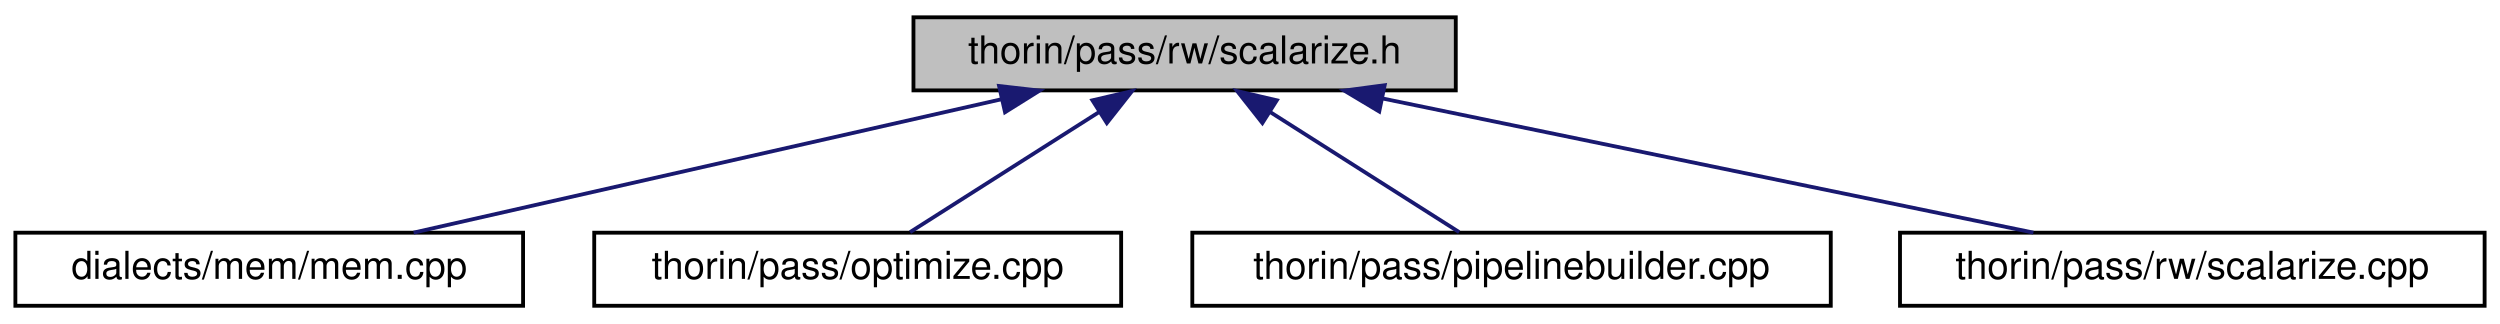
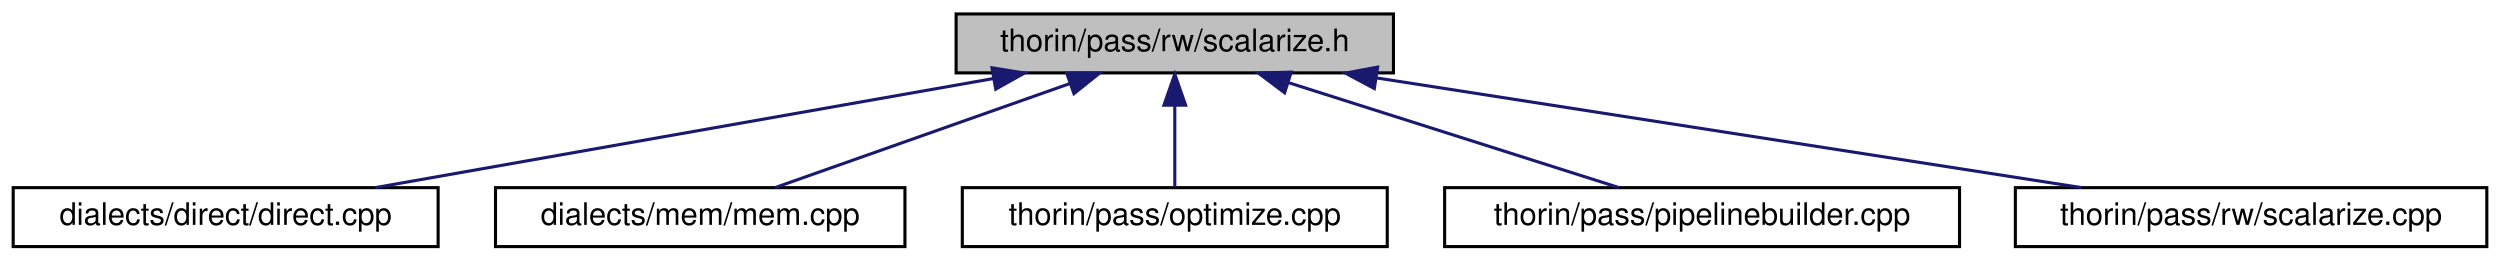
- <svg xmlns="http://www.w3.org/2000/svg" xmlns:xlink="http://www.w3.org/1999/xlink" width="650pt" height="84pt" viewBox="0.00 0.00 650.00 84.00">
+ <svg xmlns="http://www.w3.org/2000/svg" xmlns:xlink="http://www.w3.org/1999/xlink" width="806pt" height="84pt" viewBox="0.00 0.00 805.50 84.00">
  <g id="graph0" class="graph" transform="scale(1 1) rotate(0) translate(4 80)">
    <g id="node1" class="node">
      <g id="a_node1">
        <a xlink:title=" ">
-           <polygon fill="#bfbfbf" stroke="black" points="233.5,-56.5 233.5,-75.5 374.5,-75.5 374.5,-56.5 233.5,-56.5" />
-           <text text-anchor="middle" x="304" y="-63.5" font-family="Helvetica,sans-Serif" font-size="10.00">thorin/pass/rw/scalarize.h</text>
+           <polygon fill="#bfbfbf" stroke="black" points="304,-56.5 304,-75.5 445,-75.5 445,-56.5 304,-56.5" />
+           <text text-anchor="middle" x="374.5" y="-63.5" font-family="Helvetica,sans-Serif" font-size="10.00">thorin/pass/rw/scalarize.h</text>
        </a>
      </g>
    </g>
    <g id="node2" class="node">
      <g id="a_node2">
-         <a xlink:href="mem_8cpp.html" target="_top" xlink:title=" ">
-           <polygon fill="none" stroke="black" points="0,-0.5 0,-19.5 132,-19.5 132,-0.5 0,-0.5" />
-           <text text-anchor="middle" x="66" y="-7.5" font-family="Helvetica,sans-Serif" font-size="10.00">dialects/mem/mem.cpp</text>
+         <a xlink:href="direct_8cpp.html" target="_top" xlink:title=" ">
+           <polygon fill="none" stroke="black" points="0,-0.5 0,-19.5 137,-19.5 137,-0.5 0,-0.5" />
+           <text text-anchor="middle" x="68.5" y="-7.5" font-family="Helvetica,sans-Serif" font-size="10.00">dialects/direct/direct.cpp</text>
        </a>
      </g>
    </g>
    <g id="edge1" class="edge">
-       <path fill="none" stroke="midnightblue" d="M256.48,-54.22C211.5,-44.01 144.9,-28.9 103.54,-19.52" />
-       <polygon fill="midnightblue" stroke="midnightblue" points="255.76,-57.64 266.29,-56.44 257.31,-50.82 255.76,-57.64" />
+       <path fill="none" stroke="midnightblue" d="M315.93,-54.66C258.1,-44.46 170.72,-29.04 116.76,-19.52" />
+       <polygon fill="midnightblue" stroke="midnightblue" points="315.56,-58.15 326.01,-56.44 316.77,-51.26 315.56,-58.15" />
    </g>
    <g id="node3" class="node">
      <g id="a_node3">
-         <a xlink:href="optimize_8cpp.html" target="_top" xlink:title=" ">
-           <polygon fill="none" stroke="black" points="150.5,-0.5 150.5,-19.5 287.5,-19.5 287.5,-0.5 150.5,-0.5" />
-           <text text-anchor="middle" x="219" y="-7.5" font-family="Helvetica,sans-Serif" font-size="10.00">thorin/pass/optimize.cpp</text>
+         <a xlink:href="mem_8cpp.html" target="_top" xlink:title=" ">
+           <polygon fill="none" stroke="black" points="155.5,-0.5 155.5,-19.5 287.5,-19.5 287.5,-0.5 155.5,-0.5" />
+           <text text-anchor="middle" x="221.5" y="-7.5" font-family="Helvetica,sans-Serif" font-size="10.00">dialects/mem/mem.cpp</text>
        </a>
      </g>
    </g>
    <g id="edge2" class="edge">
-       <path fill="none" stroke="midnightblue" d="M281.81,-50.9C266.22,-41 245.87,-28.07 232.62,-19.65" />
-       <polygon fill="midnightblue" stroke="midnightblue" points="280.03,-53.92 290.34,-56.32 283.78,-48.01 280.03,-53.92" />
+       <path fill="none" stroke="midnightblue" d="M340.61,-53.04C311.82,-42.88 271.21,-28.55 245.63,-19.52" />
+       <polygon fill="midnightblue" stroke="midnightblue" points="339.66,-56.42 350.26,-56.44 341.99,-49.81 339.66,-56.42" />
    </g>
    <g id="node4" class="node">
      <g id="a_node4">
-         <a xlink:href="pipelinebuilder_8cpp.html" target="_top" xlink:title=" ">
-           <polygon fill="none" stroke="black" points="306,-0.5 306,-19.5 472,-19.5 472,-0.5 306,-0.5" />
-           <text text-anchor="middle" x="389" y="-7.5" font-family="Helvetica,sans-Serif" font-size="10.00">thorin/pass/pipelinebuilder.cpp</text>
+         <a xlink:href="optimize_8cpp.html" target="_top" xlink:title=" ">
+           <polygon fill="none" stroke="black" points="306,-0.5 306,-19.5 443,-19.5 443,-0.5 306,-0.5" />
+           <text text-anchor="middle" x="374.5" y="-7.5" font-family="Helvetica,sans-Serif" font-size="10.00">thorin/pass/optimize.cpp</text>
        </a>
      </g>
    </g>
    <g id="edge3" class="edge">
-       <path fill="none" stroke="midnightblue" d="M326.19,-50.9C341.78,-41 362.13,-28.07 375.38,-19.65" />
-       <polygon fill="midnightblue" stroke="midnightblue" points="324.22,-48.01 317.66,-56.32 327.97,-53.92 324.22,-48.01" />
+       <path fill="none" stroke="midnightblue" d="M374.5,-45.8C374.5,-36.91 374.5,-26.78 374.5,-19.75" />
+       <polygon fill="midnightblue" stroke="midnightblue" points="371,-46.08 374.5,-56.08 378,-46.08 371,-46.08" />
    </g>
    <g id="node5" class="node">
      <g id="a_node5">
-         <a xlink:href="scalarize_8cpp.html" target="_top" xlink:title=" ">
-           <polygon fill="none" stroke="black" points="490,-0.5 490,-19.5 642,-19.5 642,-0.5 490,-0.5" />
-           <text text-anchor="middle" x="566" y="-7.5" font-family="Helvetica,sans-Serif" font-size="10.00">thorin/pass/rw/scalarize.cpp</text>
+         <a xlink:href="pipelinebuilder_8cpp.html" target="_top" xlink:title=" ">
+           <polygon fill="none" stroke="black" points="461.5,-0.5 461.5,-19.5 627.5,-19.5 627.5,-0.5 461.5,-0.5" />
+           <text text-anchor="middle" x="544.5" y="-7.5" font-family="Helvetica,sans-Serif" font-size="10.00">thorin/pass/pipelinebuilder.cpp</text>
        </a>
      </g>
    </g>
    <g id="edge4" class="edge">
-       <path fill="none" stroke="midnightblue" d="M355.38,-54.41C404.9,-44.2 478.86,-28.96 524.68,-19.52" />
-       <polygon fill="midnightblue" stroke="midnightblue" points="354.6,-51 345.51,-56.44 356.02,-57.85 354.6,-51" />
+       <path fill="none" stroke="midnightblue" d="M411.32,-53.3C443.35,-43.13 489.02,-28.62 517.69,-19.52" />
+       <polygon fill="midnightblue" stroke="midnightblue" points="409.91,-50.08 401.44,-56.44 412.03,-56.75 409.91,-50.08" />
+     </g>
+     <g id="node6" class="node">
+       <g id="a_node6">
+         <a xlink:href="scalarize_8cpp.html" target="_top" xlink:title=" ">
+           <polygon fill="none" stroke="black" points="645.5,-0.5 645.5,-19.5 797.5,-19.5 797.5,-0.5 645.5,-0.5" />
+           <text text-anchor="middle" x="721.5" y="-7.5" font-family="Helvetica,sans-Serif" font-size="10.00">thorin/pass/rw/scalarize.cpp</text>
+         </a>
+       </g>
+     </g>
+     <g id="edge5" class="edge">
+       <path fill="none" stroke="midnightblue" d="M439.7,-54.85C505.26,-44.65 605.21,-29.1 666.77,-19.52" />
+       <polygon fill="midnightblue" stroke="midnightblue" points="438.83,-51.45 429.48,-56.44 439.9,-58.36 438.83,-51.45" />
    </g>
  </g>
</svg>
